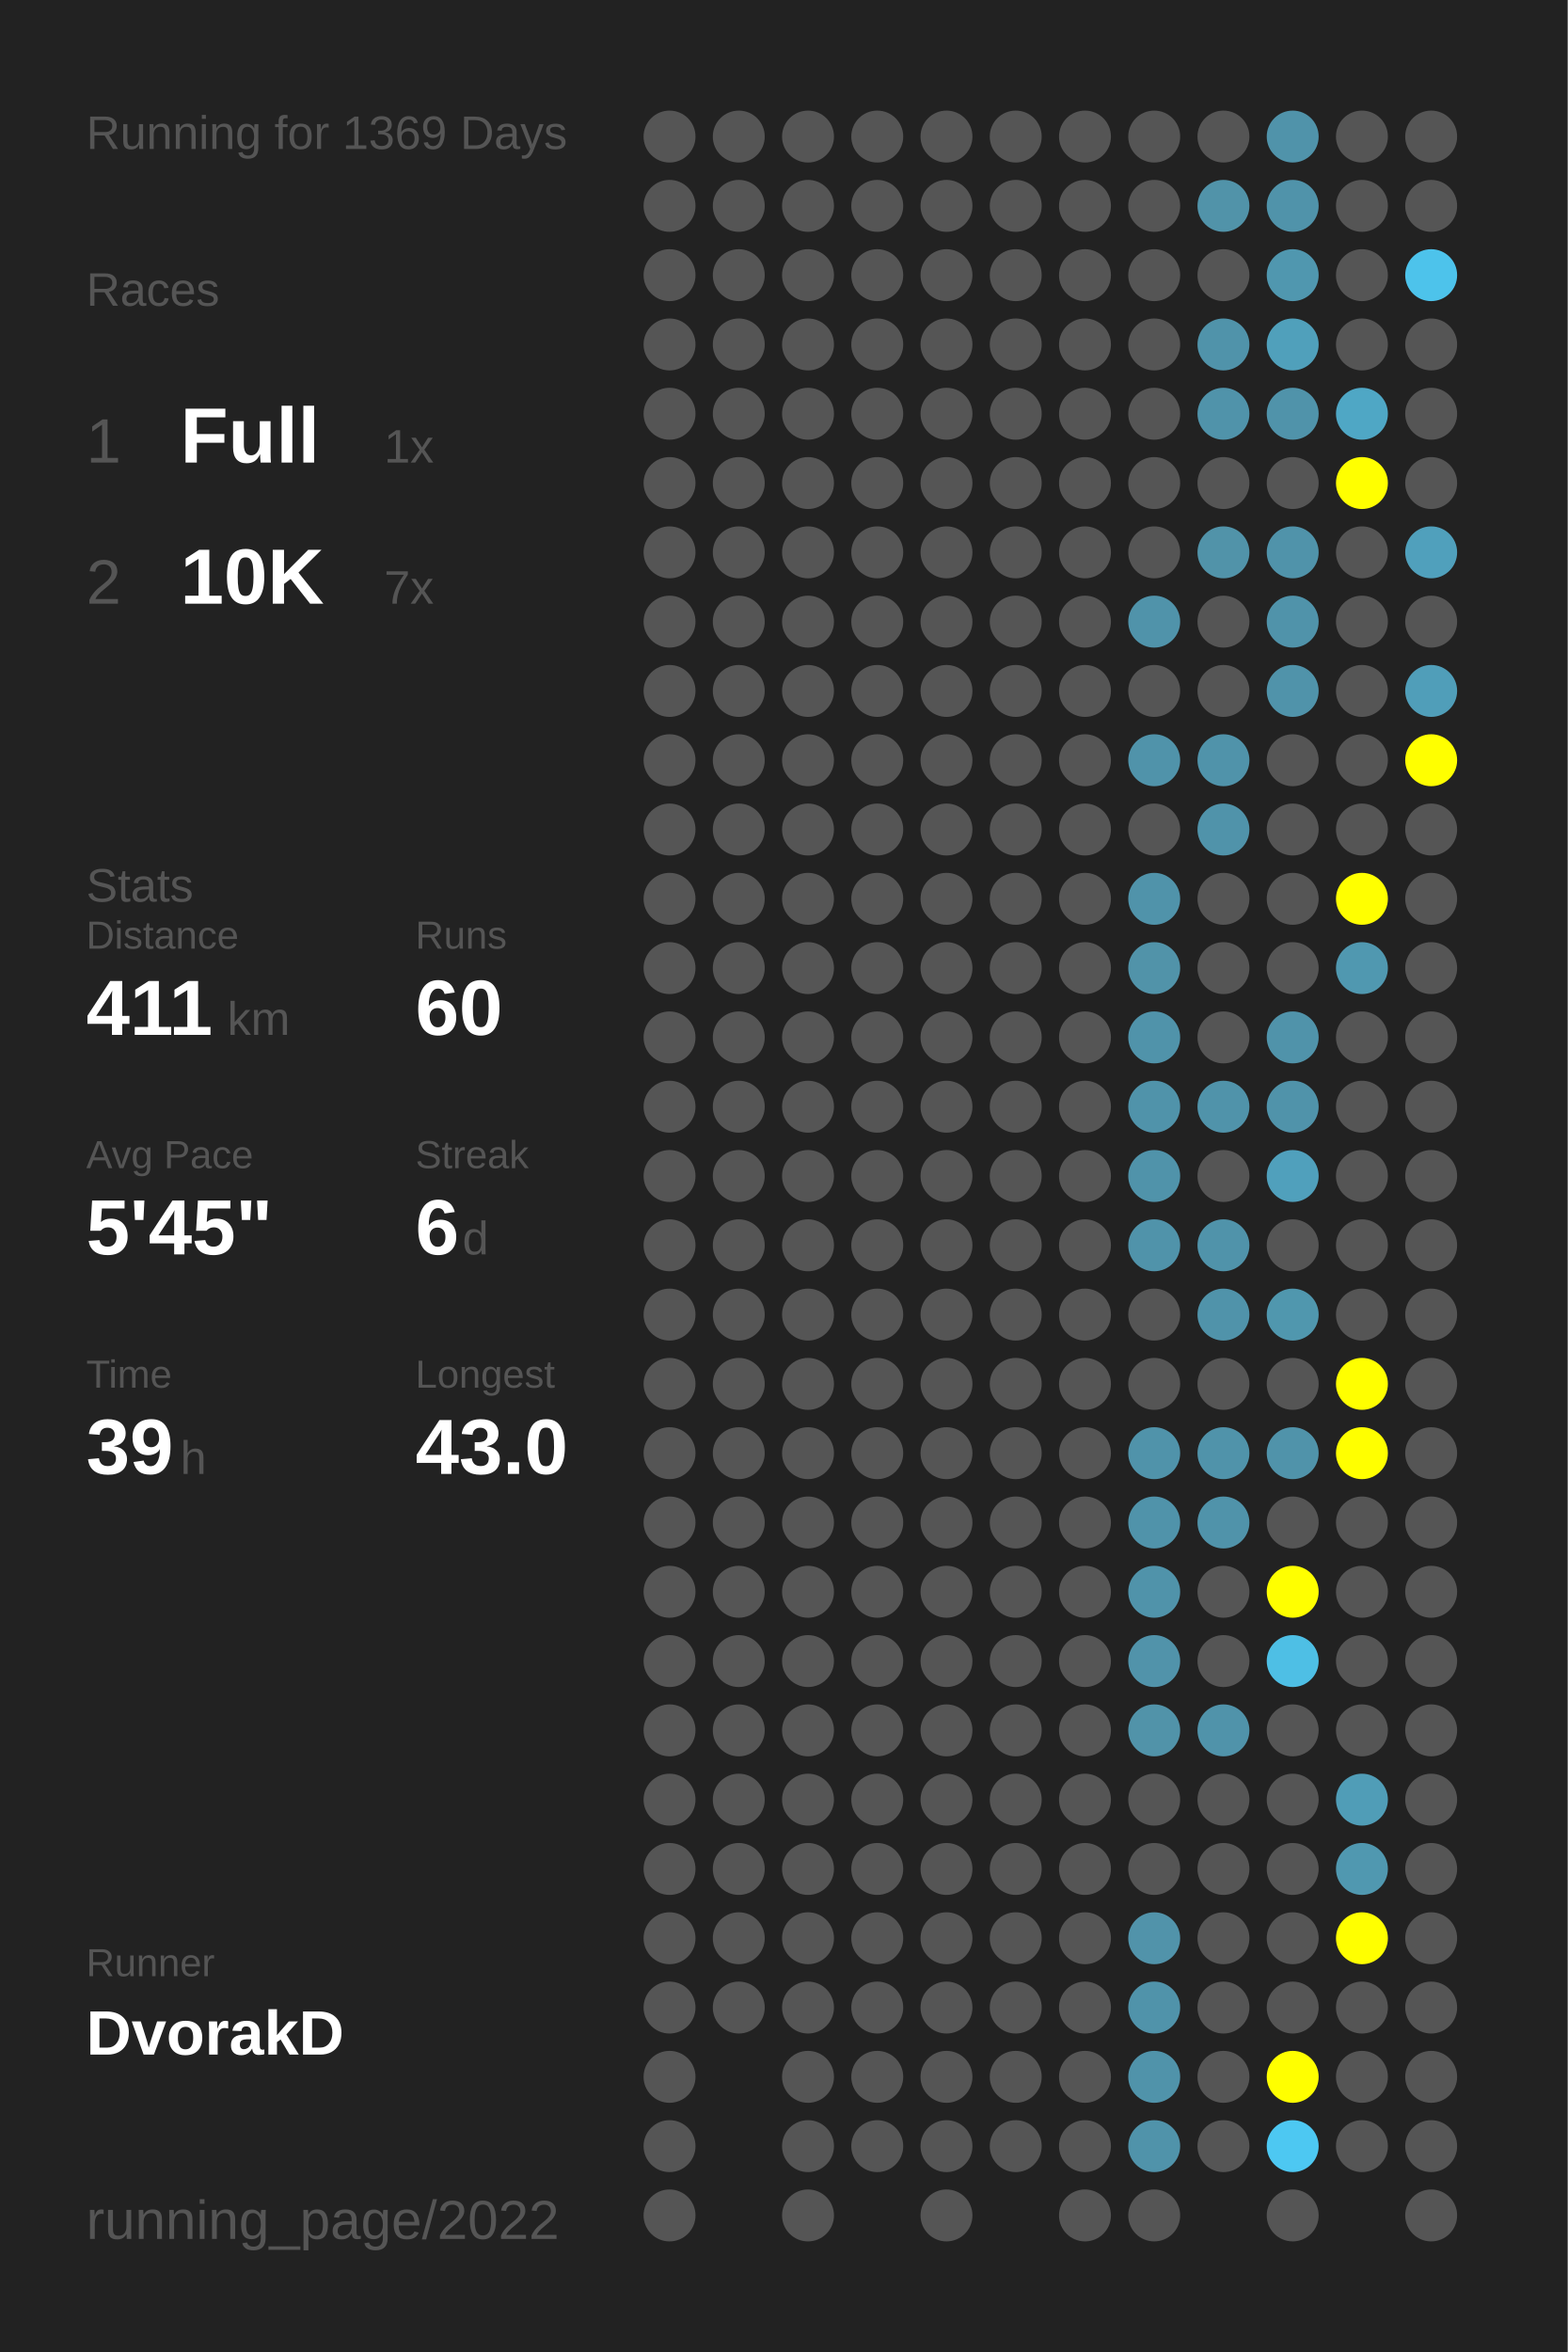
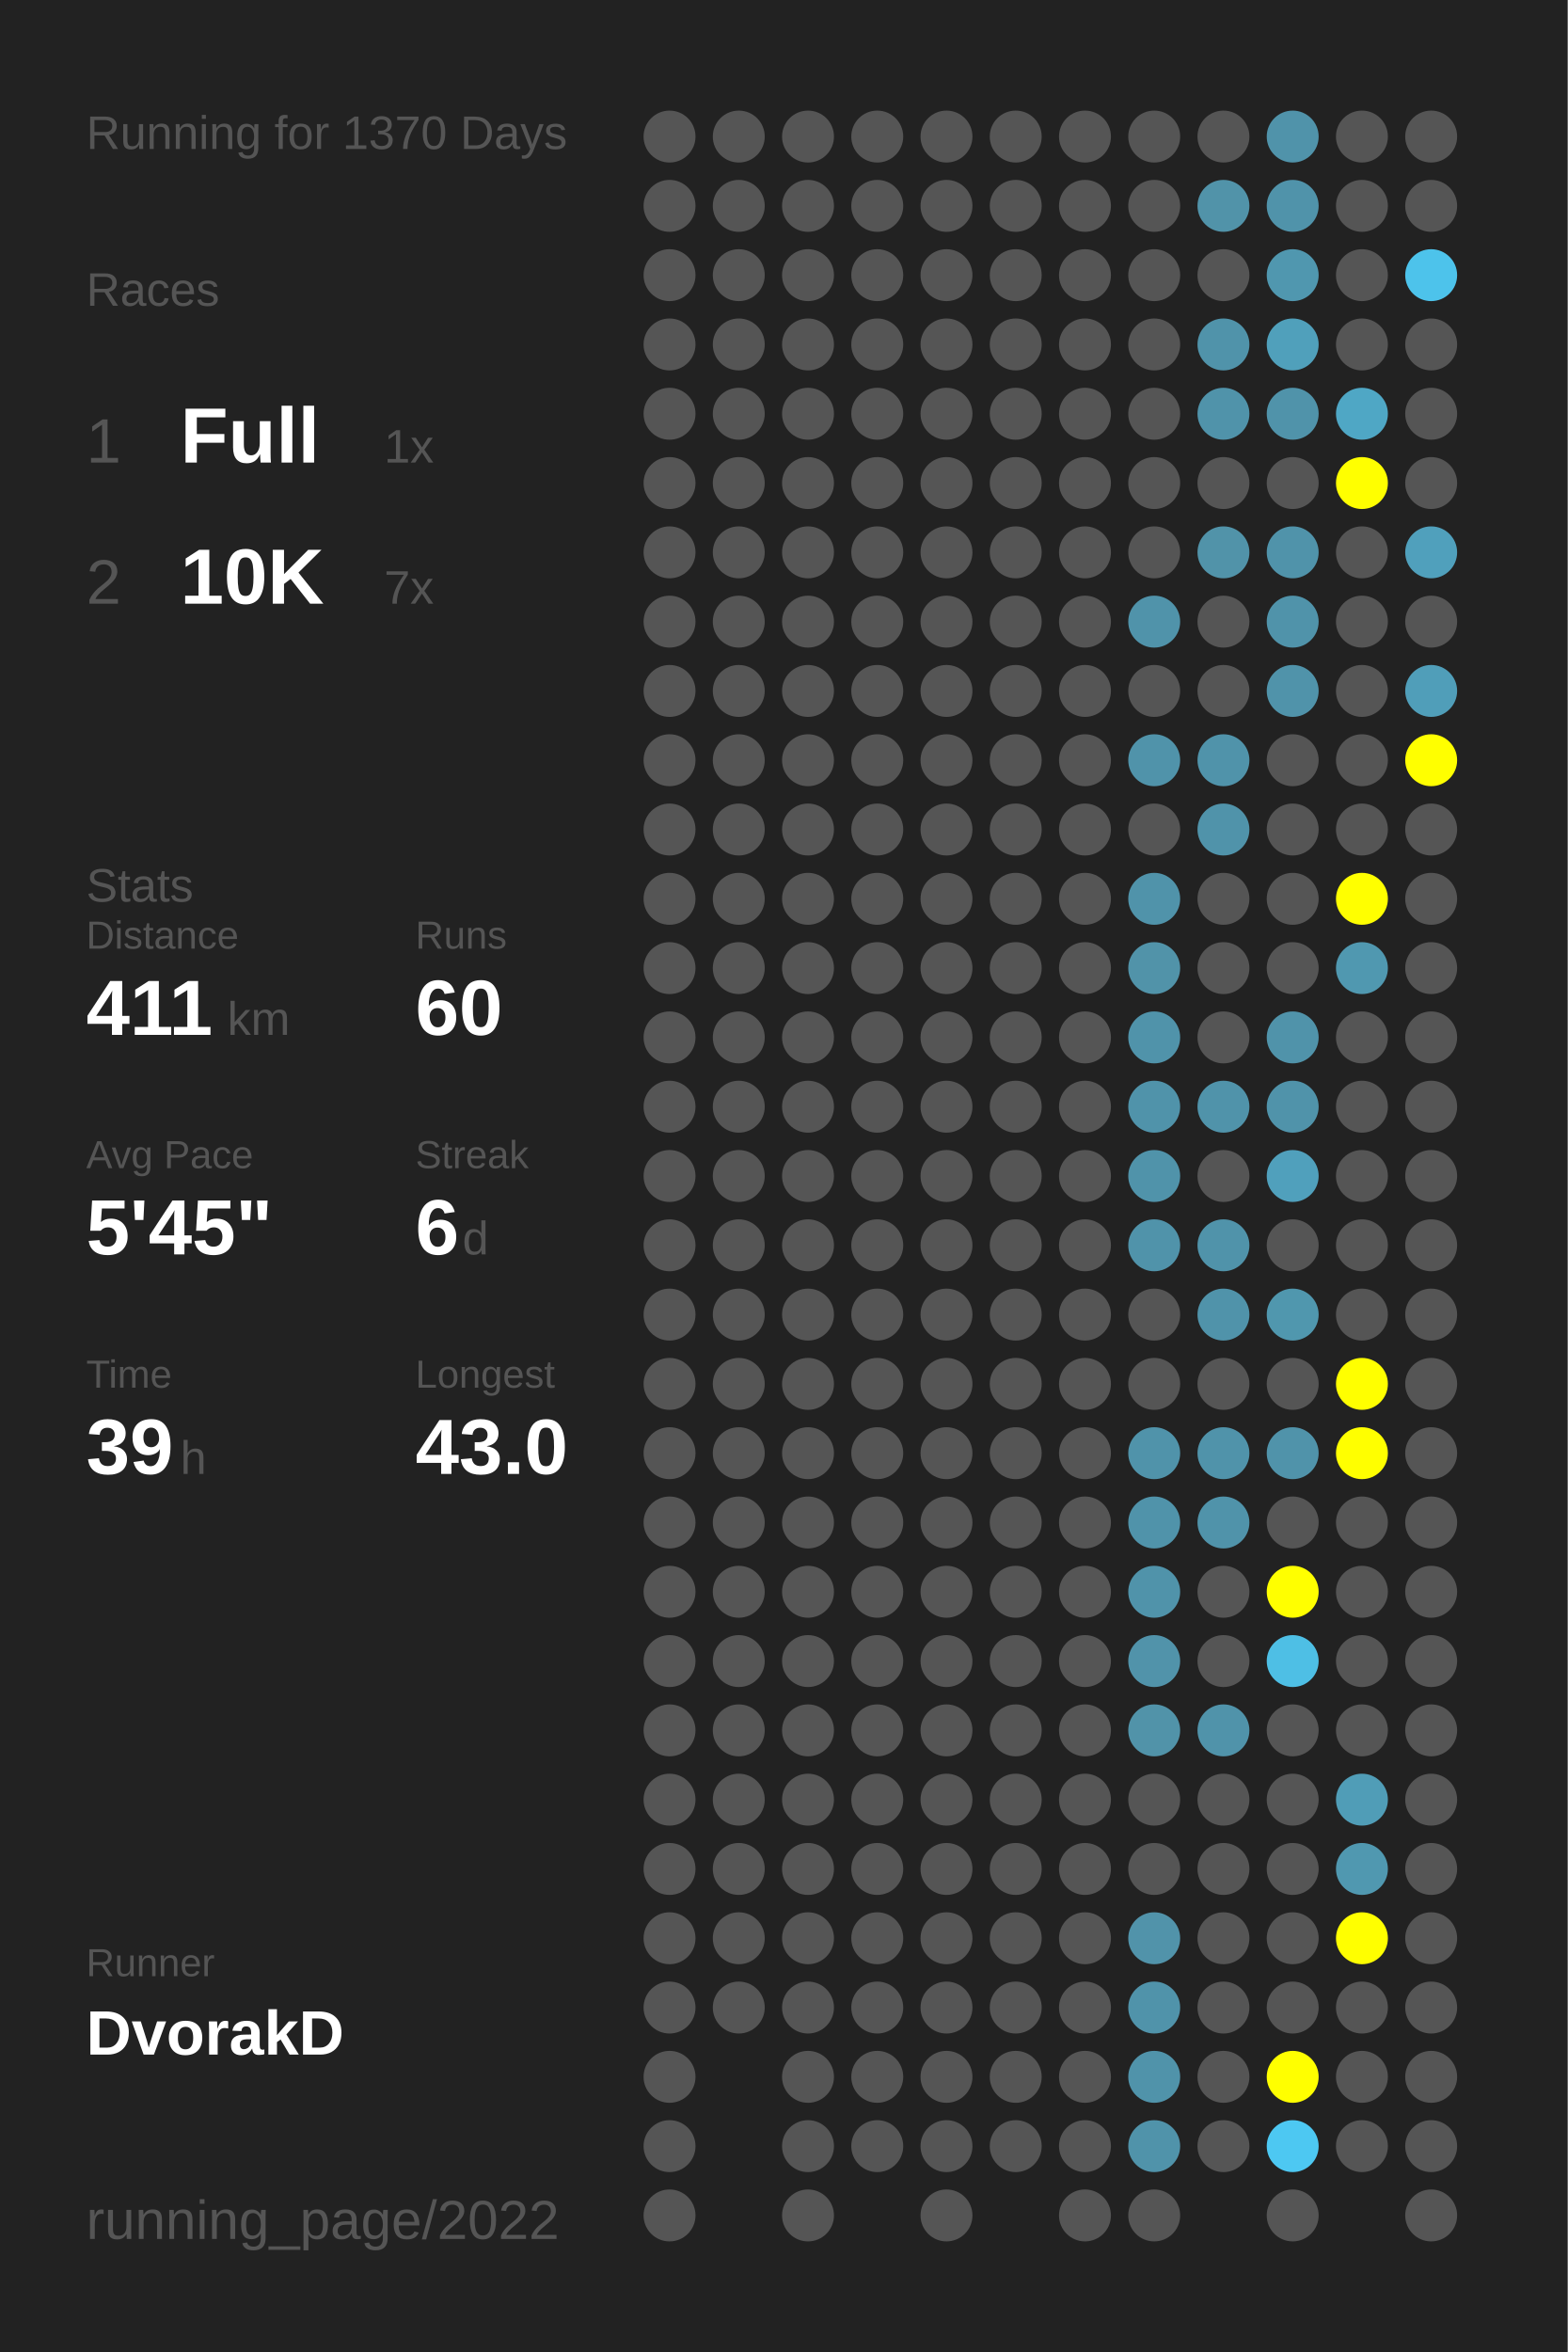
<svg xmlns="http://www.w3.org/2000/svg" baseProfile="full" height="300mm" version="1.1" viewBox="0,0,200,300" width="200mm">
  <defs />
  <rect fill="#222222" height="300" width="200" x="0" y="0" />
-   <text fill="#555555" style="font-size:6px; font-family:Arial;" x="11" y="19">Running for 1369 Days</text>
+   <text fill="#555555" style="font-size:6px; font-family:Arial;" x="11" y="19">Running for 1370 Days</text>
  <text fill="#555555" style="font-size:6px; font-family:Arial;" x="11" y="39">Races</text>
  <text fill="#555555" style="font-size:8px; font-family:Arial;" x="11" y="59">1</text>
  <text fill="#FFFFFF" style="font-size:10px; font-family:Arial; font-weight:bold;" x="23" y="59">Full</text>
  <text fill="#555555" style="font-size:6px; font-family:Arial;" x="49" y="59">1x</text>
  <text fill="#555555" style="font-size:8px; font-family:Arial;" x="11" y="77">2</text>
  <text fill="#FFFFFF" style="font-size:10px; font-family:Arial; font-weight:bold;" x="23" y="77">10K</text>
  <text fill="#555555" style="font-size:6px; font-family:Arial;" x="49" y="77">7x</text>
  <text fill="#555555" style="font-size:6px; font-family:Arial;" x="11" y="115">Stats</text>
  <text fill="#555555" style="font-size:5px; font-family:Arial;" x="11" y="121">Distance</text>
  <text fill="#FFFFFF" style="font-size:10px; font-family:Arial; font-weight:bold;" x="11" y="132">411</text>
  <text fill="#555555" style="font-size:6px; font-family:Arial;" x="29" y="132">km</text>
  <text fill="#555555" style="font-size:5px; font-family:Arial;" x="53" y="121">Runs</text>
  <text fill="#FFFFFF" style="font-size:10px; font-family:Arial; font-weight:bold;" x="53" y="132">60</text>
  <text fill="#555555" style="font-size:5px; font-family:Arial;" x="11" y="149">Avg Pace</text>
  <text fill="#FFFFFF" style="font-size:10px; font-family:Arial; font-weight:bold;" x="11" y="160">5'45"</text>
  <text fill="#555555" style="font-size:5px; font-family:Arial;" x="53" y="149">Streak</text>
  <text fill="#FFFFFF" style="font-size:10px; font-family:Arial; font-weight:bold;" x="53" y="160">6</text>
  <text fill="#555555" style="font-size:6px; font-family:Arial;" x="59" y="160">d</text>
  <text fill="#555555" style="font-size:5px; font-family:Arial;" x="11" y="177">Time</text>
  <text fill="#FFFFFF" style="font-size:10px; font-family:Arial; font-weight:bold;" x="11" y="188">39</text>
  <text fill="#555555" style="font-size:6px; font-family:Arial;" x="23" y="188">h</text>
  <text fill="#555555" style="font-size:5px; font-family:Arial;" x="53" y="177">Longest</text>
  <text fill="#FFFFFF" style="font-size:10px; font-family:Arial; font-weight:bold;" x="53" y="188">43.0</text>
  <text fill="#555555" style="font-size:5px; font-family:Arial;" x="11" y="252.065">Runner</text>
  <text fill="#FFFFFF" style="font-size:8px; font-family:Arial; font-weight:bold;" x="11" y="262.065">DvorakD</text>
  <text fill="#555555" style="font-size:7px; font-family:Arial;" x="11" y="285.581">running_page/2022</text>
  <circle cx="85.417" cy="17.419" fill="#555555" r="3.312" />
  <circle cx="85.417" cy="26.258" fill="#555555" r="3.312" />
  <circle cx="85.417" cy="35.097" fill="#555555" r="3.312" />
  <circle cx="85.417" cy="43.935" fill="#555555" r="3.312" />
  <circle cx="85.417" cy="52.774" fill="#555555" r="3.312" />
  <circle cx="85.417" cy="61.613" fill="#555555" r="3.312" />
  <circle cx="85.417" cy="70.452" fill="#555555" r="3.312" />
  <circle cx="85.417" cy="79.29" fill="#555555" r="3.312" />
  <circle cx="85.417" cy="88.129" fill="#555555" r="3.312" />
  <circle cx="85.417" cy="96.968" fill="#555555" r="3.312" />
  <circle cx="85.417" cy="105.806" fill="#555555" r="3.312" />
  <circle cx="85.417" cy="114.645" fill="#555555" r="3.312" />
  <circle cx="85.417" cy="123.484" fill="#555555" r="3.312" />
  <circle cx="85.417" cy="132.323" fill="#555555" r="3.312" />
  <circle cx="85.417" cy="141.161" fill="#555555" r="3.312" />
  <circle cx="85.417" cy="150" fill="#555555" r="3.312" />
  <circle cx="85.417" cy="158.839" fill="#555555" r="3.312" />
  <circle cx="85.417" cy="167.677" fill="#555555" r="3.312" />
  <circle cx="85.417" cy="176.516" fill="#555555" r="3.312" />
  <circle cx="85.417" cy="185.355" fill="#555555" r="3.312" />
  <circle cx="85.417" cy="194.194" fill="#555555" r="3.312" />
  <circle cx="85.417" cy="203.032" fill="#555555" r="3.312" />
  <circle cx="85.417" cy="211.871" fill="#555555" r="3.312" />
  <circle cx="85.417" cy="220.71" fill="#555555" r="3.312" />
  <circle cx="85.417" cy="229.548" fill="#555555" r="3.312" />
  <circle cx="85.417" cy="238.387" fill="#555555" r="3.312" />
  <circle cx="85.417" cy="247.226" fill="#555555" r="3.312" />
  <circle cx="85.417" cy="256.065" fill="#555555" r="3.312" />
  <circle cx="85.417" cy="264.903" fill="#555555" r="3.312" />
  <circle cx="85.417" cy="273.742" fill="#555555" r="3.312" />
  <circle cx="85.417" cy="282.581" fill="#555555" r="3.312" />
  <circle cx="94.25" cy="17.419" fill="#555555" r="3.312" />
  <circle cx="94.25" cy="26.258" fill="#555555" r="3.312" />
  <circle cx="94.25" cy="35.097" fill="#555555" r="3.312" />
  <circle cx="94.25" cy="43.935" fill="#555555" r="3.312" />
  <circle cx="94.25" cy="52.774" fill="#555555" r="3.312" />
  <circle cx="94.25" cy="61.613" fill="#555555" r="3.312" />
  <circle cx="94.25" cy="70.452" fill="#555555" r="3.312" />
  <circle cx="94.25" cy="79.29" fill="#555555" r="3.312" />
  <circle cx="94.25" cy="88.129" fill="#555555" r="3.312" />
  <circle cx="94.25" cy="96.968" fill="#555555" r="3.312" />
  <circle cx="94.25" cy="105.806" fill="#555555" r="3.312" />
  <circle cx="94.25" cy="114.645" fill="#555555" r="3.312" />
  <circle cx="94.25" cy="123.484" fill="#555555" r="3.312" />
  <circle cx="94.25" cy="132.323" fill="#555555" r="3.312" />
  <circle cx="94.25" cy="141.161" fill="#555555" r="3.312" />
  <circle cx="94.25" cy="150" fill="#555555" r="3.312" />
  <circle cx="94.25" cy="158.839" fill="#555555" r="3.312" />
  <circle cx="94.25" cy="167.677" fill="#555555" r="3.312" />
  <circle cx="94.25" cy="176.516" fill="#555555" r="3.312" />
  <circle cx="94.25" cy="185.355" fill="#555555" r="3.312" />
  <circle cx="94.25" cy="194.194" fill="#555555" r="3.312" />
  <circle cx="94.25" cy="203.032" fill="#555555" r="3.312" />
  <circle cx="94.25" cy="211.871" fill="#555555" r="3.312" />
  <circle cx="94.25" cy="220.71" fill="#555555" r="3.312" />
  <circle cx="94.25" cy="229.548" fill="#555555" r="3.312" />
  <circle cx="94.25" cy="238.387" fill="#555555" r="3.312" />
  <circle cx="94.25" cy="247.226" fill="#555555" r="3.312" />
  <circle cx="94.25" cy="256.065" fill="#555555" r="3.312" />
  <circle cx="103.083" cy="17.419" fill="#555555" r="3.312" />
  <circle cx="103.083" cy="26.258" fill="#555555" r="3.312" />
  <circle cx="103.083" cy="35.097" fill="#555555" r="3.312" />
  <circle cx="103.083" cy="43.935" fill="#555555" r="3.312" />
  <circle cx="103.083" cy="52.774" fill="#555555" r="3.312" />
  <circle cx="103.083" cy="61.613" fill="#555555" r="3.312" />
  <circle cx="103.083" cy="70.452" fill="#555555" r="3.312" />
  <circle cx="103.083" cy="79.29" fill="#555555" r="3.312" />
  <circle cx="103.083" cy="88.129" fill="#555555" r="3.312" />
  <circle cx="103.083" cy="96.968" fill="#555555" r="3.312" />
  <circle cx="103.083" cy="105.806" fill="#555555" r="3.312" />
  <circle cx="103.083" cy="114.645" fill="#555555" r="3.312" />
  <circle cx="103.083" cy="123.484" fill="#555555" r="3.312" />
  <circle cx="103.083" cy="132.323" fill="#555555" r="3.312" />
  <circle cx="103.083" cy="141.161" fill="#555555" r="3.312" />
  <circle cx="103.083" cy="150" fill="#555555" r="3.312" />
  <circle cx="103.083" cy="158.839" fill="#555555" r="3.312" />
  <circle cx="103.083" cy="167.677" fill="#555555" r="3.312" />
  <circle cx="103.083" cy="176.516" fill="#555555" r="3.312" />
  <circle cx="103.083" cy="185.355" fill="#555555" r="3.312" />
  <circle cx="103.083" cy="194.194" fill="#555555" r="3.312" />
  <circle cx="103.083" cy="203.032" fill="#555555" r="3.312" />
  <circle cx="103.083" cy="211.871" fill="#555555" r="3.312" />
  <circle cx="103.083" cy="220.71" fill="#555555" r="3.312" />
  <circle cx="103.083" cy="229.548" fill="#555555" r="3.312" />
  <circle cx="103.083" cy="238.387" fill="#555555" r="3.312" />
  <circle cx="103.083" cy="247.226" fill="#555555" r="3.312" />
  <circle cx="103.083" cy="256.065" fill="#555555" r="3.312" />
  <circle cx="103.083" cy="264.903" fill="#555555" r="3.312" />
  <circle cx="103.083" cy="273.742" fill="#555555" r="3.312" />
  <circle cx="103.083" cy="282.581" fill="#555555" r="3.312" />
  <circle cx="111.917" cy="17.419" fill="#555555" r="3.312" />
  <circle cx="111.917" cy="26.258" fill="#555555" r="3.312" />
  <circle cx="111.917" cy="35.097" fill="#555555" r="3.312" />
  <circle cx="111.917" cy="43.935" fill="#555555" r="3.312" />
  <circle cx="111.917" cy="52.774" fill="#555555" r="3.312" />
  <circle cx="111.917" cy="61.613" fill="#555555" r="3.312" />
  <circle cx="111.917" cy="70.452" fill="#555555" r="3.312" />
  <circle cx="111.917" cy="79.29" fill="#555555" r="3.312" />
  <circle cx="111.917" cy="88.129" fill="#555555" r="3.312" />
  <circle cx="111.917" cy="96.968" fill="#555555" r="3.312" />
  <circle cx="111.917" cy="105.806" fill="#555555" r="3.312" />
  <circle cx="111.917" cy="114.645" fill="#555555" r="3.312" />
  <circle cx="111.917" cy="123.484" fill="#555555" r="3.312" />
  <circle cx="111.917" cy="132.323" fill="#555555" r="3.312" />
  <circle cx="111.917" cy="141.161" fill="#555555" r="3.312" />
  <circle cx="111.917" cy="150" fill="#555555" r="3.312" />
  <circle cx="111.917" cy="158.839" fill="#555555" r="3.312" />
  <circle cx="111.917" cy="167.677" fill="#555555" r="3.312" />
  <circle cx="111.917" cy="176.516" fill="#555555" r="3.312" />
  <circle cx="111.917" cy="185.355" fill="#555555" r="3.312" />
  <circle cx="111.917" cy="194.194" fill="#555555" r="3.312" />
  <circle cx="111.917" cy="203.032" fill="#555555" r="3.312" />
  <circle cx="111.917" cy="211.871" fill="#555555" r="3.312" />
  <circle cx="111.917" cy="220.71" fill="#555555" r="3.312" />
  <circle cx="111.917" cy="229.548" fill="#555555" r="3.312" />
  <circle cx="111.917" cy="238.387" fill="#555555" r="3.312" />
  <circle cx="111.917" cy="247.226" fill="#555555" r="3.312" />
  <circle cx="111.917" cy="256.065" fill="#555555" r="3.312" />
  <circle cx="111.917" cy="264.903" fill="#555555" r="3.312" />
  <circle cx="111.917" cy="273.742" fill="#555555" r="3.312" />
  <circle cx="120.75" cy="17.419" fill="#555555" r="3.312" />
  <circle cx="120.75" cy="26.258" fill="#555555" r="3.312" />
  <circle cx="120.75" cy="35.097" fill="#555555" r="3.312" />
  <circle cx="120.75" cy="43.935" fill="#555555" r="3.312" />
  <circle cx="120.75" cy="52.774" fill="#555555" r="3.312" />
  <circle cx="120.75" cy="61.613" fill="#555555" r="3.312" />
  <circle cx="120.75" cy="70.452" fill="#555555" r="3.312" />
  <circle cx="120.75" cy="79.29" fill="#555555" r="3.312" />
  <circle cx="120.75" cy="88.129" fill="#555555" r="3.312" />
  <circle cx="120.75" cy="96.968" fill="#555555" r="3.312" />
  <circle cx="120.75" cy="105.806" fill="#555555" r="3.312" />
  <circle cx="120.75" cy="114.645" fill="#555555" r="3.312" />
  <circle cx="120.75" cy="123.484" fill="#555555" r="3.312" />
  <circle cx="120.75" cy="132.323" fill="#555555" r="3.312" />
  <circle cx="120.75" cy="141.161" fill="#555555" r="3.312" />
  <circle cx="120.75" cy="150" fill="#555555" r="3.312" />
  <circle cx="120.75" cy="158.839" fill="#555555" r="3.312" />
  <circle cx="120.75" cy="167.677" fill="#555555" r="3.312" />
  <circle cx="120.75" cy="176.516" fill="#555555" r="3.312" />
  <circle cx="120.75" cy="185.355" fill="#555555" r="3.312" />
  <circle cx="120.75" cy="194.194" fill="#555555" r="3.312" />
  <circle cx="120.75" cy="203.032" fill="#555555" r="3.312" />
  <circle cx="120.75" cy="211.871" fill="#555555" r="3.312" />
  <circle cx="120.75" cy="220.71" fill="#555555" r="3.312" />
  <circle cx="120.75" cy="229.548" fill="#555555" r="3.312" />
  <circle cx="120.75" cy="238.387" fill="#555555" r="3.312" />
  <circle cx="120.75" cy="247.226" fill="#555555" r="3.312" />
  <circle cx="120.75" cy="256.065" fill="#555555" r="3.312" />
  <circle cx="120.75" cy="264.903" fill="#555555" r="3.312" />
  <circle cx="120.75" cy="273.742" fill="#555555" r="3.312" />
  <circle cx="120.75" cy="282.581" fill="#555555" r="3.312" />
  <circle cx="129.583" cy="17.419" fill="#555555" r="3.312" />
  <circle cx="129.583" cy="26.258" fill="#555555" r="3.312" />
  <circle cx="129.583" cy="35.097" fill="#555555" r="3.312" />
  <circle cx="129.583" cy="43.935" fill="#555555" r="3.312" />
  <circle cx="129.583" cy="52.774" fill="#555555" r="3.312" />
  <circle cx="129.583" cy="61.613" fill="#555555" r="3.312" />
  <circle cx="129.583" cy="70.452" fill="#555555" r="3.312" />
  <circle cx="129.583" cy="79.29" fill="#555555" r="3.312" />
  <circle cx="129.583" cy="88.129" fill="#555555" r="3.312" />
  <circle cx="129.583" cy="96.968" fill="#555555" r="3.312" />
  <circle cx="129.583" cy="105.806" fill="#555555" r="3.312" />
  <circle cx="129.583" cy="114.645" fill="#555555" r="3.312" />
  <circle cx="129.583" cy="123.484" fill="#555555" r="3.312" />
  <circle cx="129.583" cy="132.323" fill="#555555" r="3.312" />
  <circle cx="129.583" cy="141.161" fill="#555555" r="3.312" />
  <circle cx="129.583" cy="150" fill="#555555" r="3.312" />
  <circle cx="129.583" cy="158.839" fill="#555555" r="3.312" />
  <circle cx="129.583" cy="167.677" fill="#555555" r="3.312" />
  <circle cx="129.583" cy="176.516" fill="#555555" r="3.312" />
  <circle cx="129.583" cy="185.355" fill="#555555" r="3.312" />
  <circle cx="129.583" cy="194.194" fill="#555555" r="3.312" />
  <circle cx="129.583" cy="203.032" fill="#555555" r="3.312" />
  <circle cx="129.583" cy="211.871" fill="#555555" r="3.312" />
  <circle cx="129.583" cy="220.71" fill="#555555" r="3.312" />
  <circle cx="129.583" cy="229.548" fill="#555555" r="3.312" />
  <circle cx="129.583" cy="238.387" fill="#555555" r="3.312" />
  <circle cx="129.583" cy="247.226" fill="#555555" r="3.312" />
  <circle cx="129.583" cy="256.065" fill="#555555" r="3.312" />
  <circle cx="129.583" cy="264.903" fill="#555555" r="3.312" />
  <circle cx="129.583" cy="273.742" fill="#555555" r="3.312" />
  <circle cx="138.417" cy="17.419" fill="#555555" r="3.312" />
  <circle cx="138.417" cy="26.258" fill="#555555" r="3.312" />
  <circle cx="138.417" cy="35.097" fill="#555555" r="3.312" />
  <circle cx="138.417" cy="43.935" fill="#555555" r="3.312" />
  <circle cx="138.417" cy="52.774" fill="#555555" r="3.312" />
  <circle cx="138.417" cy="61.613" fill="#555555" r="3.312" />
  <circle cx="138.417" cy="70.452" fill="#555555" r="3.312" />
  <circle cx="138.417" cy="79.29" fill="#555555" r="3.312" />
  <circle cx="138.417" cy="88.129" fill="#555555" r="3.312" />
  <circle cx="138.417" cy="96.968" fill="#555555" r="3.312" />
  <circle cx="138.417" cy="105.806" fill="#555555" r="3.312" />
  <circle cx="138.417" cy="114.645" fill="#555555" r="3.312" />
  <circle cx="138.417" cy="123.484" fill="#555555" r="3.312" />
  <circle cx="138.417" cy="132.323" fill="#555555" r="3.312" />
  <circle cx="138.417" cy="141.161" fill="#555555" r="3.312" />
  <circle cx="138.417" cy="150" fill="#555555" r="3.312" />
  <circle cx="138.417" cy="158.839" fill="#555555" r="3.312" />
  <circle cx="138.417" cy="167.677" fill="#555555" r="3.312" />
  <circle cx="138.417" cy="176.516" fill="#555555" r="3.312" />
  <circle cx="138.417" cy="185.355" fill="#555555" r="3.312" />
  <circle cx="138.417" cy="194.194" fill="#555555" r="3.312" />
  <circle cx="138.417" cy="203.032" fill="#555555" r="3.312" />
  <circle cx="138.417" cy="211.871" fill="#555555" r="3.312" />
  <circle cx="138.417" cy="220.71" fill="#555555" r="3.312" />
  <circle cx="138.417" cy="229.548" fill="#555555" r="3.312" />
  <circle cx="138.417" cy="238.387" fill="#555555" r="3.312" />
  <circle cx="138.417" cy="247.226" fill="#555555" r="3.312" />
  <circle cx="138.417" cy="256.065" fill="#555555" r="3.312" />
  <circle cx="138.417" cy="264.903" fill="#555555" r="3.312" />
  <circle cx="138.417" cy="273.742" fill="#555555" r="3.312" />
  <circle cx="138.417" cy="282.581" fill="#555555" r="3.312" />
  <circle cx="147.25" cy="17.419" fill="#555555" r="3.312" />
  <circle cx="147.25" cy="26.258" fill="#555555" r="3.312" />
  <circle cx="147.25" cy="35.097" fill="#555555" r="3.312" />
  <circle cx="147.25" cy="43.935" fill="#555555" r="3.312" />
  <circle cx="147.25" cy="52.774" fill="#555555" r="3.312" />
  <circle cx="147.25" cy="61.613" fill="#555555" r="3.312" />
  <circle cx="147.25" cy="70.452" fill="#555555" r="3.312" />
  <circle cx="147.25" cy="79.29" fill="#5093aa" r="3.312" />
  <circle cx="147.25" cy="88.129" fill="#555555" r="3.312" />
  <circle cx="147.25" cy="96.968" fill="#5093aa" r="3.312" />
  <circle cx="147.25" cy="105.806" fill="#555555" r="3.312" />
  <circle cx="147.25" cy="114.645" fill="#5093aa" r="3.312" />
  <circle cx="147.25" cy="123.484" fill="#5193a9" r="3.312" />
  <circle cx="147.25" cy="132.323" fill="#5093aa" r="3.312" />
  <circle cx="147.25" cy="141.161" fill="#5093aa" r="3.312" />
  <circle cx="147.25" cy="150" fill="#5093aa" r="3.312" />
  <circle cx="147.25" cy="158.839" fill="#5093aa" r="3.312" />
  <circle cx="147.25" cy="167.677" fill="#555555" r="3.312" />
  <circle cx="147.25" cy="176.516" fill="#555555" r="3.312" />
  <circle cx="147.25" cy="185.355" fill="#5093aa" r="3.312" />
  <circle cx="147.25" cy="194.194" fill="#5093aa" r="3.312" />
  <circle cx="147.25" cy="203.032" fill="#5093aa" r="3.312" />
  <circle cx="147.25" cy="211.871" fill="#5193aa" r="3.312" />
  <circle cx="147.25" cy="220.71" fill="#5193a9" r="3.312" />
  <circle cx="147.25" cy="229.548" fill="#555555" r="3.312" />
  <circle cx="147.25" cy="238.387" fill="#555555" r="3.312" />
  <circle cx="147.25" cy="247.226" fill="#5193aa" r="3.312" />
  <circle cx="147.25" cy="256.065" fill="#5093aa" r="3.312" />
  <circle cx="147.25" cy="264.903" fill="#5093aa" r="3.312" />
  <circle cx="147.25" cy="273.742" fill="#5093aa" r="3.312" />
  <circle cx="147.25" cy="282.581" fill="#555555" r="3.312" />
  <circle cx="156.083" cy="17.419" fill="#555555" r="3.312" />
  <circle cx="156.083" cy="26.258" fill="#5193a9" r="3.312" />
  <circle cx="156.083" cy="35.097" fill="#555555" r="3.312" />
  <circle cx="156.083" cy="43.935" fill="#5093aa" r="3.312" />
  <circle cx="156.083" cy="52.774" fill="#5093aa" r="3.312" />
  <circle cx="156.083" cy="61.613" fill="#555555" r="3.312" />
  <circle cx="156.083" cy="70.452" fill="#5193a9" r="3.312" />
  <circle cx="156.083" cy="79.29" fill="#555555" r="3.312" />
  <circle cx="156.083" cy="88.129" fill="#555555" r="3.312" />
  <circle cx="156.083" cy="96.968" fill="#5093aa" r="3.312" />
  <circle cx="156.083" cy="105.806" fill="#5093aa" r="3.312" />
  <circle cx="156.083" cy="114.645" fill="#555555" r="3.312" />
  <circle cx="156.083" cy="123.484" fill="#555555" r="3.312" />
  <circle cx="156.083" cy="132.323" fill="#555555" r="3.312" />
  <circle cx="156.083" cy="141.161" fill="#5093aa" r="3.312" />
  <circle cx="156.083" cy="150" fill="#555555" r="3.312" />
  <circle cx="156.083" cy="158.839" fill="#5093aa" r="3.312" />
  <circle cx="156.083" cy="167.677" fill="#5093aa" r="3.312" />
  <circle cx="156.083" cy="176.516" fill="#555555" r="3.312" />
  <circle cx="156.083" cy="185.355" fill="#5093aa" r="3.312" />
  <circle cx="156.083" cy="194.194" fill="#5093aa" r="3.312" />
  <circle cx="156.083" cy="203.032" fill="#555555" r="3.312" />
  <circle cx="156.083" cy="211.871" fill="#555555" r="3.312" />
  <circle cx="156.083" cy="220.71" fill="#5093aa" r="3.312" />
  <circle cx="156.083" cy="229.548" fill="#555555" r="3.312" />
  <circle cx="156.083" cy="238.387" fill="#555555" r="3.312" />
  <circle cx="156.083" cy="247.226" fill="#555555" r="3.312" />
  <circle cx="156.083" cy="256.065" fill="#555555" r="3.312" />
  <circle cx="156.083" cy="264.903" fill="#555555" r="3.312" />
  <circle cx="156.083" cy="273.742" fill="#555555" r="3.312" />
  <circle cx="164.917" cy="17.419" fill="#5093aa" r="3.312" />
  <circle cx="164.917" cy="26.258" fill="#5093aa" r="3.312" />
  <circle cx="164.917" cy="35.097" fill="#5097af" r="3.312" />
  <circle cx="164.917" cy="43.935" fill="#50a0bb" r="3.312" />
  <circle cx="164.917" cy="52.774" fill="#5093aa" r="3.312" />
  <circle cx="164.917" cy="61.613" fill="#555555" r="3.312" />
  <circle cx="164.917" cy="70.452" fill="#5093aa" r="3.312" />
  <circle cx="164.917" cy="79.29" fill="#5093aa" r="3.312" />
  <circle cx="164.917" cy="88.129" fill="#5093aa" r="3.312" />
  <circle cx="164.917" cy="96.968" fill="#555555" r="3.312" />
  <circle cx="164.917" cy="105.806" fill="#555555" r="3.312" />
  <circle cx="164.917" cy="114.645" fill="#555555" r="3.312" />
  <circle cx="164.917" cy="123.484" fill="#555555" r="3.312" />
  <circle cx="164.917" cy="132.323" fill="#5093aa" r="3.312" />
  <circle cx="164.917" cy="141.161" fill="#5093aa" r="3.312" />
  <circle cx="164.917" cy="150" fill="#50a0bc" r="3.312" />
  <circle cx="164.917" cy="158.839" fill="#555555" r="3.312" />
  <circle cx="164.917" cy="167.677" fill="#5097ae" r="3.312" />
  <circle cx="164.917" cy="176.516" fill="#555555" r="3.312" />
  <circle cx="164.917" cy="185.355" fill="#5093aa" r="3.312" />
  <circle cx="164.917" cy="194.194" fill="#555555" r="3.312" />
  <circle cx="164.917" cy="203.032" fill="#FFFF00" r="3.312" />
  <circle cx="164.917" cy="211.871" fill="#4ebfe5" r="3.312" />
  <circle cx="164.917" cy="220.71" fill="#555555" r="3.312" />
  <circle cx="164.917" cy="229.548" fill="#555555" r="3.312" />
  <circle cx="164.917" cy="238.387" fill="#555555" r="3.312" />
  <circle cx="164.917" cy="247.226" fill="#555555" r="3.312" />
  <circle cx="164.917" cy="256.065" fill="#555555" r="3.312" />
  <circle cx="164.917" cy="264.903" fill="#FFFF00" r="3.312" />
  <circle cx="164.917" cy="273.742" fill="#4dc8f2" r="3.312" />
  <circle cx="164.917" cy="282.581" fill="#555555" r="3.312" />
  <circle cx="173.75" cy="17.419" fill="#555555" r="3.312" />
  <circle cx="173.75" cy="26.258" fill="#555555" r="3.312" />
  <circle cx="173.75" cy="35.097" fill="#555555" r="3.312" />
  <circle cx="173.75" cy="43.935" fill="#555555" r="3.312" />
  <circle cx="173.75" cy="52.774" fill="#4fa7c5" r="3.312" />
  <circle cx="173.75" cy="61.613" fill="#FFFF00" r="3.312" />
  <circle cx="173.75" cy="70.452" fill="#555555" r="3.312" />
  <circle cx="173.75" cy="79.29" fill="#555555" r="3.312" />
  <circle cx="173.75" cy="88.129" fill="#555555" r="3.312" />
  <circle cx="173.75" cy="96.968" fill="#555555" r="3.312" />
  <circle cx="173.75" cy="105.806" fill="#555555" r="3.312" />
  <circle cx="173.75" cy="114.645" fill="#FFFF00" r="3.312" />
  <circle cx="173.75" cy="123.484" fill="#5098b0" r="3.312" />
  <circle cx="173.75" cy="132.323" fill="#555555" r="3.312" />
  <circle cx="173.75" cy="141.161" fill="#555555" r="3.312" />
  <circle cx="173.75" cy="150" fill="#555555" r="3.312" />
  <circle cx="173.75" cy="158.839" fill="#555555" r="3.312" />
  <circle cx="173.75" cy="167.677" fill="#555555" r="3.312" />
  <circle cx="173.75" cy="176.516" fill="#FFFF00" r="3.312" />
  <circle cx="173.75" cy="185.355" fill="#FFFF00" r="3.312" />
  <circle cx="173.75" cy="194.194" fill="#555555" r="3.312" />
  <circle cx="173.75" cy="203.032" fill="#555555" r="3.312" />
  <circle cx="173.75" cy="211.871" fill="#555555" r="3.312" />
  <circle cx="173.75" cy="220.71" fill="#555555" r="3.312" />
  <circle cx="173.75" cy="229.548" fill="#509db7" r="3.312" />
  <circle cx="173.75" cy="238.387" fill="#5098b0" r="3.312" />
  <circle cx="173.75" cy="247.226" fill="#FFFF00" r="3.312" />
  <circle cx="173.75" cy="256.065" fill="#555555" r="3.312" />
  <circle cx="173.75" cy="264.903" fill="#555555" r="3.312" />
  <circle cx="173.75" cy="273.742" fill="#555555" r="3.312" />
  <circle cx="182.583" cy="17.419" fill="#555555" r="3.312" />
  <circle cx="182.583" cy="26.258" fill="#555555" r="3.312" />
  <circle cx="182.583" cy="35.097" fill="#4dc3eb" r="3.312" />
  <circle cx="182.583" cy="43.935" fill="#555555" r="3.312" />
  <circle cx="182.583" cy="52.774" fill="#555555" r="3.312" />
  <circle cx="182.583" cy="61.613" fill="#555555" r="3.312" />
  <circle cx="182.583" cy="70.452" fill="#50a0bc" r="3.312" />
  <circle cx="182.583" cy="79.29" fill="#555555" r="3.312" />
  <circle cx="182.583" cy="88.129" fill="#509eb9" r="3.312" />
  <circle cx="182.583" cy="96.968" fill="#FFFF00" r="3.312" />
  <circle cx="182.583" cy="105.806" fill="#555555" r="3.312" />
  <circle cx="182.583" cy="114.645" fill="#555555" r="3.312" />
  <circle cx="182.583" cy="123.484" fill="#555555" r="3.312" />
  <circle cx="182.583" cy="132.323" fill="#555555" r="3.312" />
  <circle cx="182.583" cy="141.161" fill="#555555" r="3.312" />
  <circle cx="182.583" cy="150" fill="#555555" r="3.312" />
  <circle cx="182.583" cy="158.839" fill="#555555" r="3.312" />
  <circle cx="182.583" cy="167.677" fill="#555555" r="3.312" />
  <circle cx="182.583" cy="176.516" fill="#555555" r="3.312" />
  <circle cx="182.583" cy="185.355" fill="#555555" r="3.312" />
  <circle cx="182.583" cy="194.194" fill="#555555" r="3.312" />
  <circle cx="182.583" cy="203.032" fill="#555555" r="3.312" />
  <circle cx="182.583" cy="211.871" fill="#555555" r="3.312" />
  <circle cx="182.583" cy="220.71" fill="#555555" r="3.312" />
  <circle cx="182.583" cy="229.548" fill="#555555" r="3.312" />
  <circle cx="182.583" cy="238.387" fill="#555555" r="3.312" />
  <circle cx="182.583" cy="247.226" fill="#555555" r="3.312" />
  <circle cx="182.583" cy="256.065" fill="#555555" r="3.312" />
  <circle cx="182.583" cy="264.903" fill="#555555" r="3.312" />
  <circle cx="182.583" cy="273.742" fill="#555555" r="3.312" />
  <circle cx="182.583" cy="282.581" fill="#555555" r="3.312" />
</svg>
